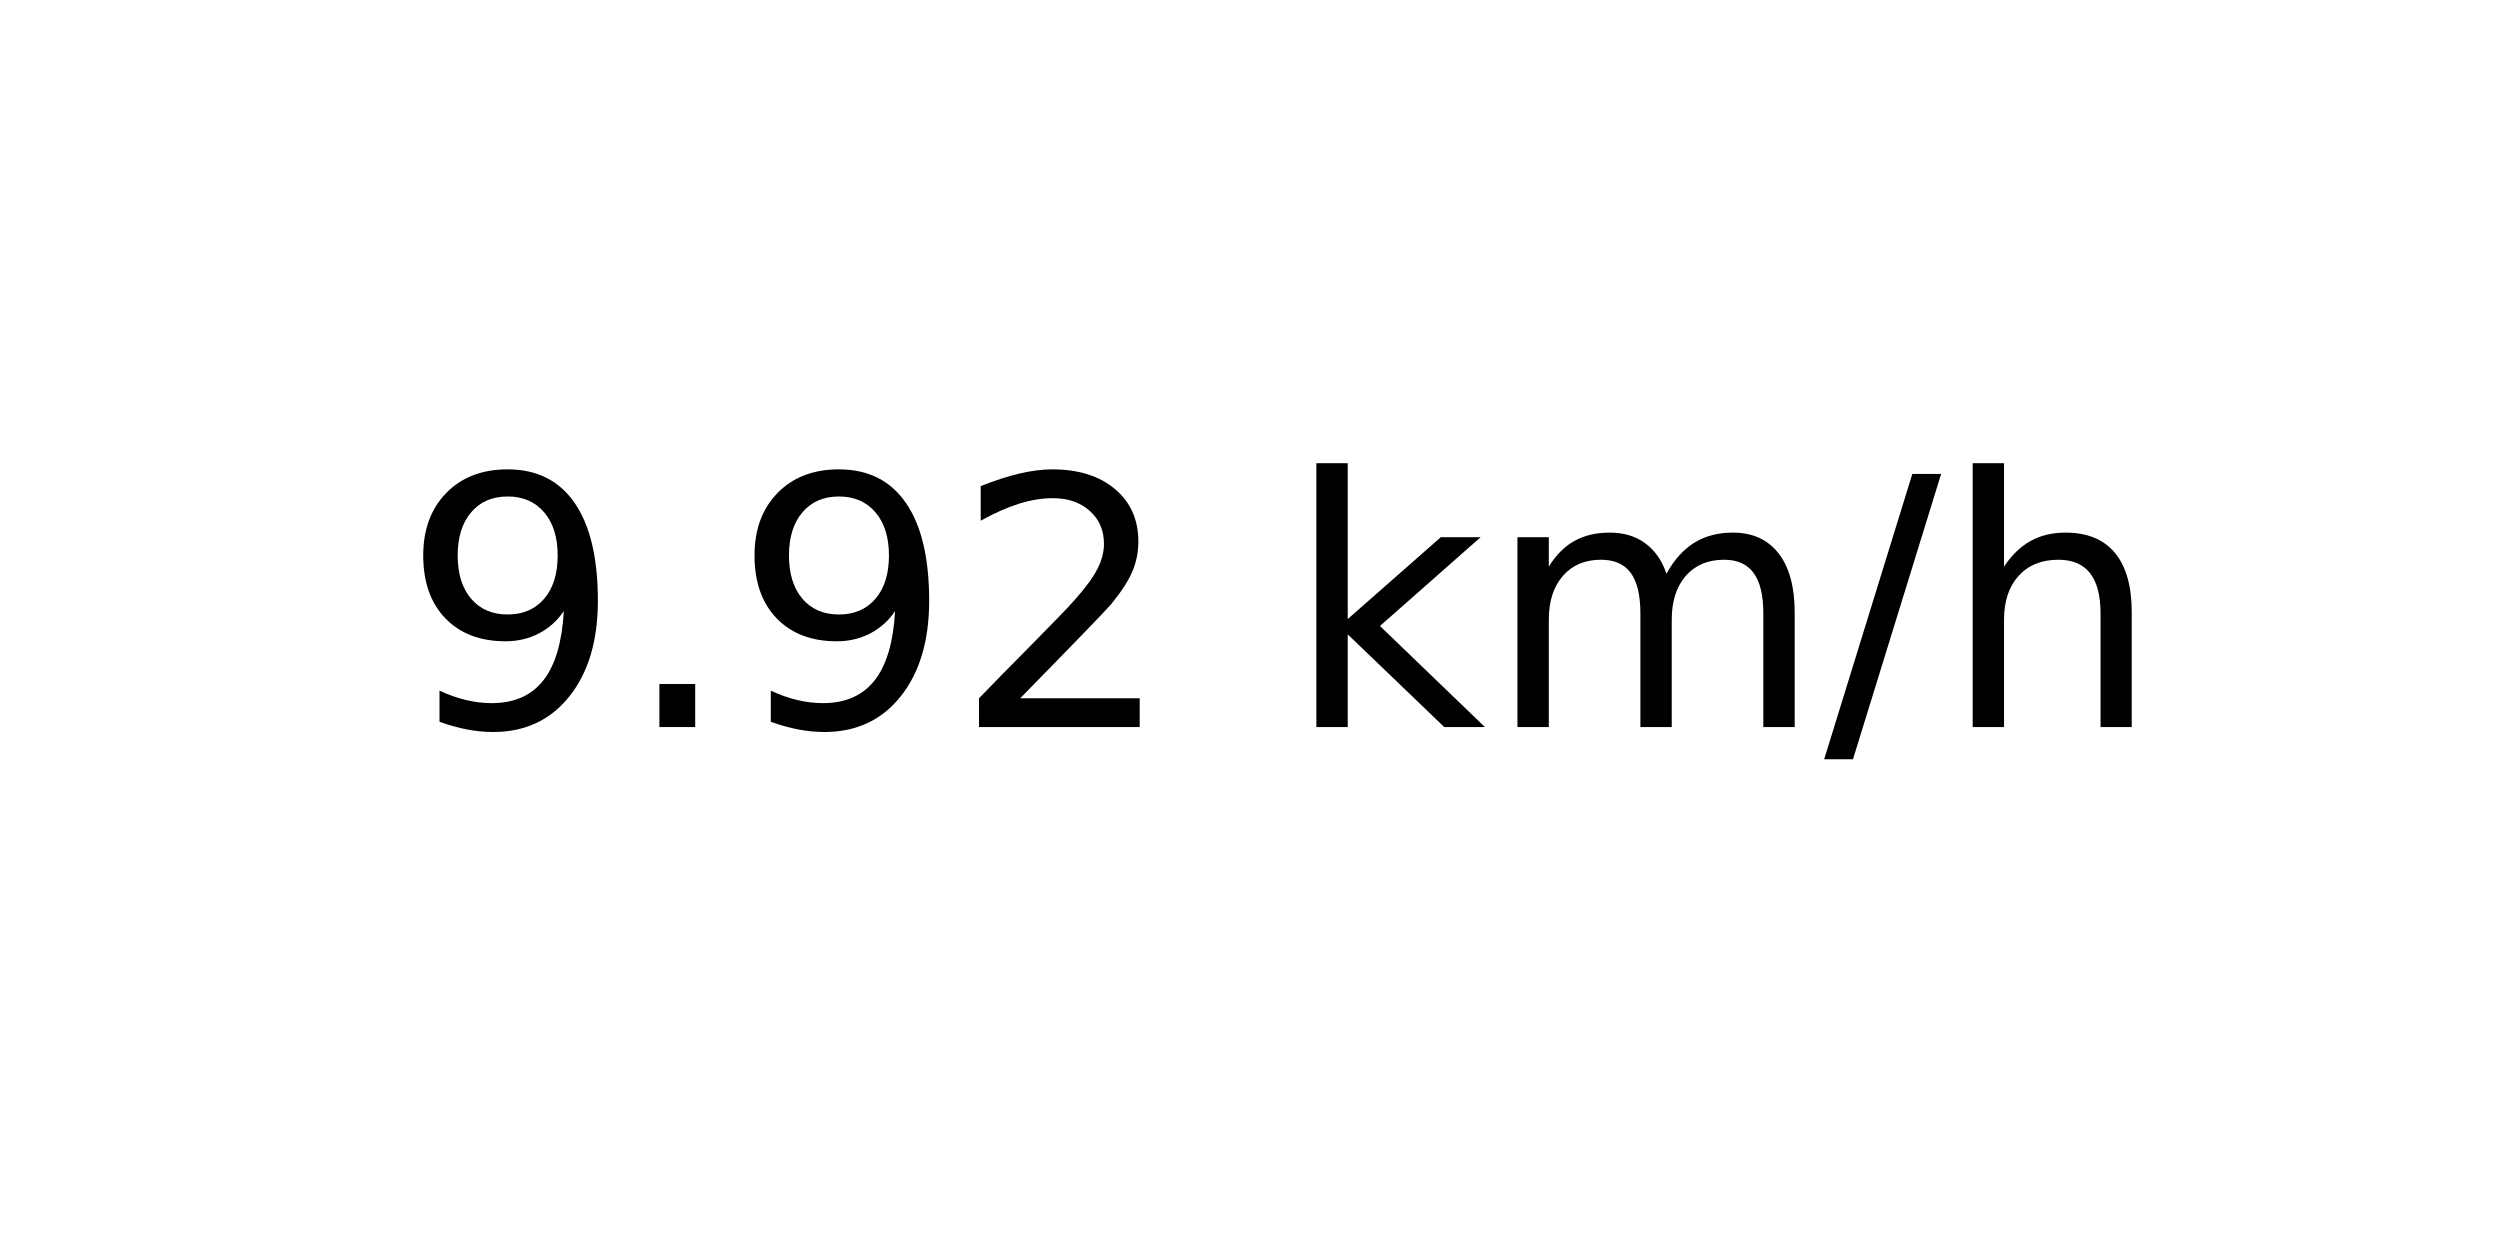
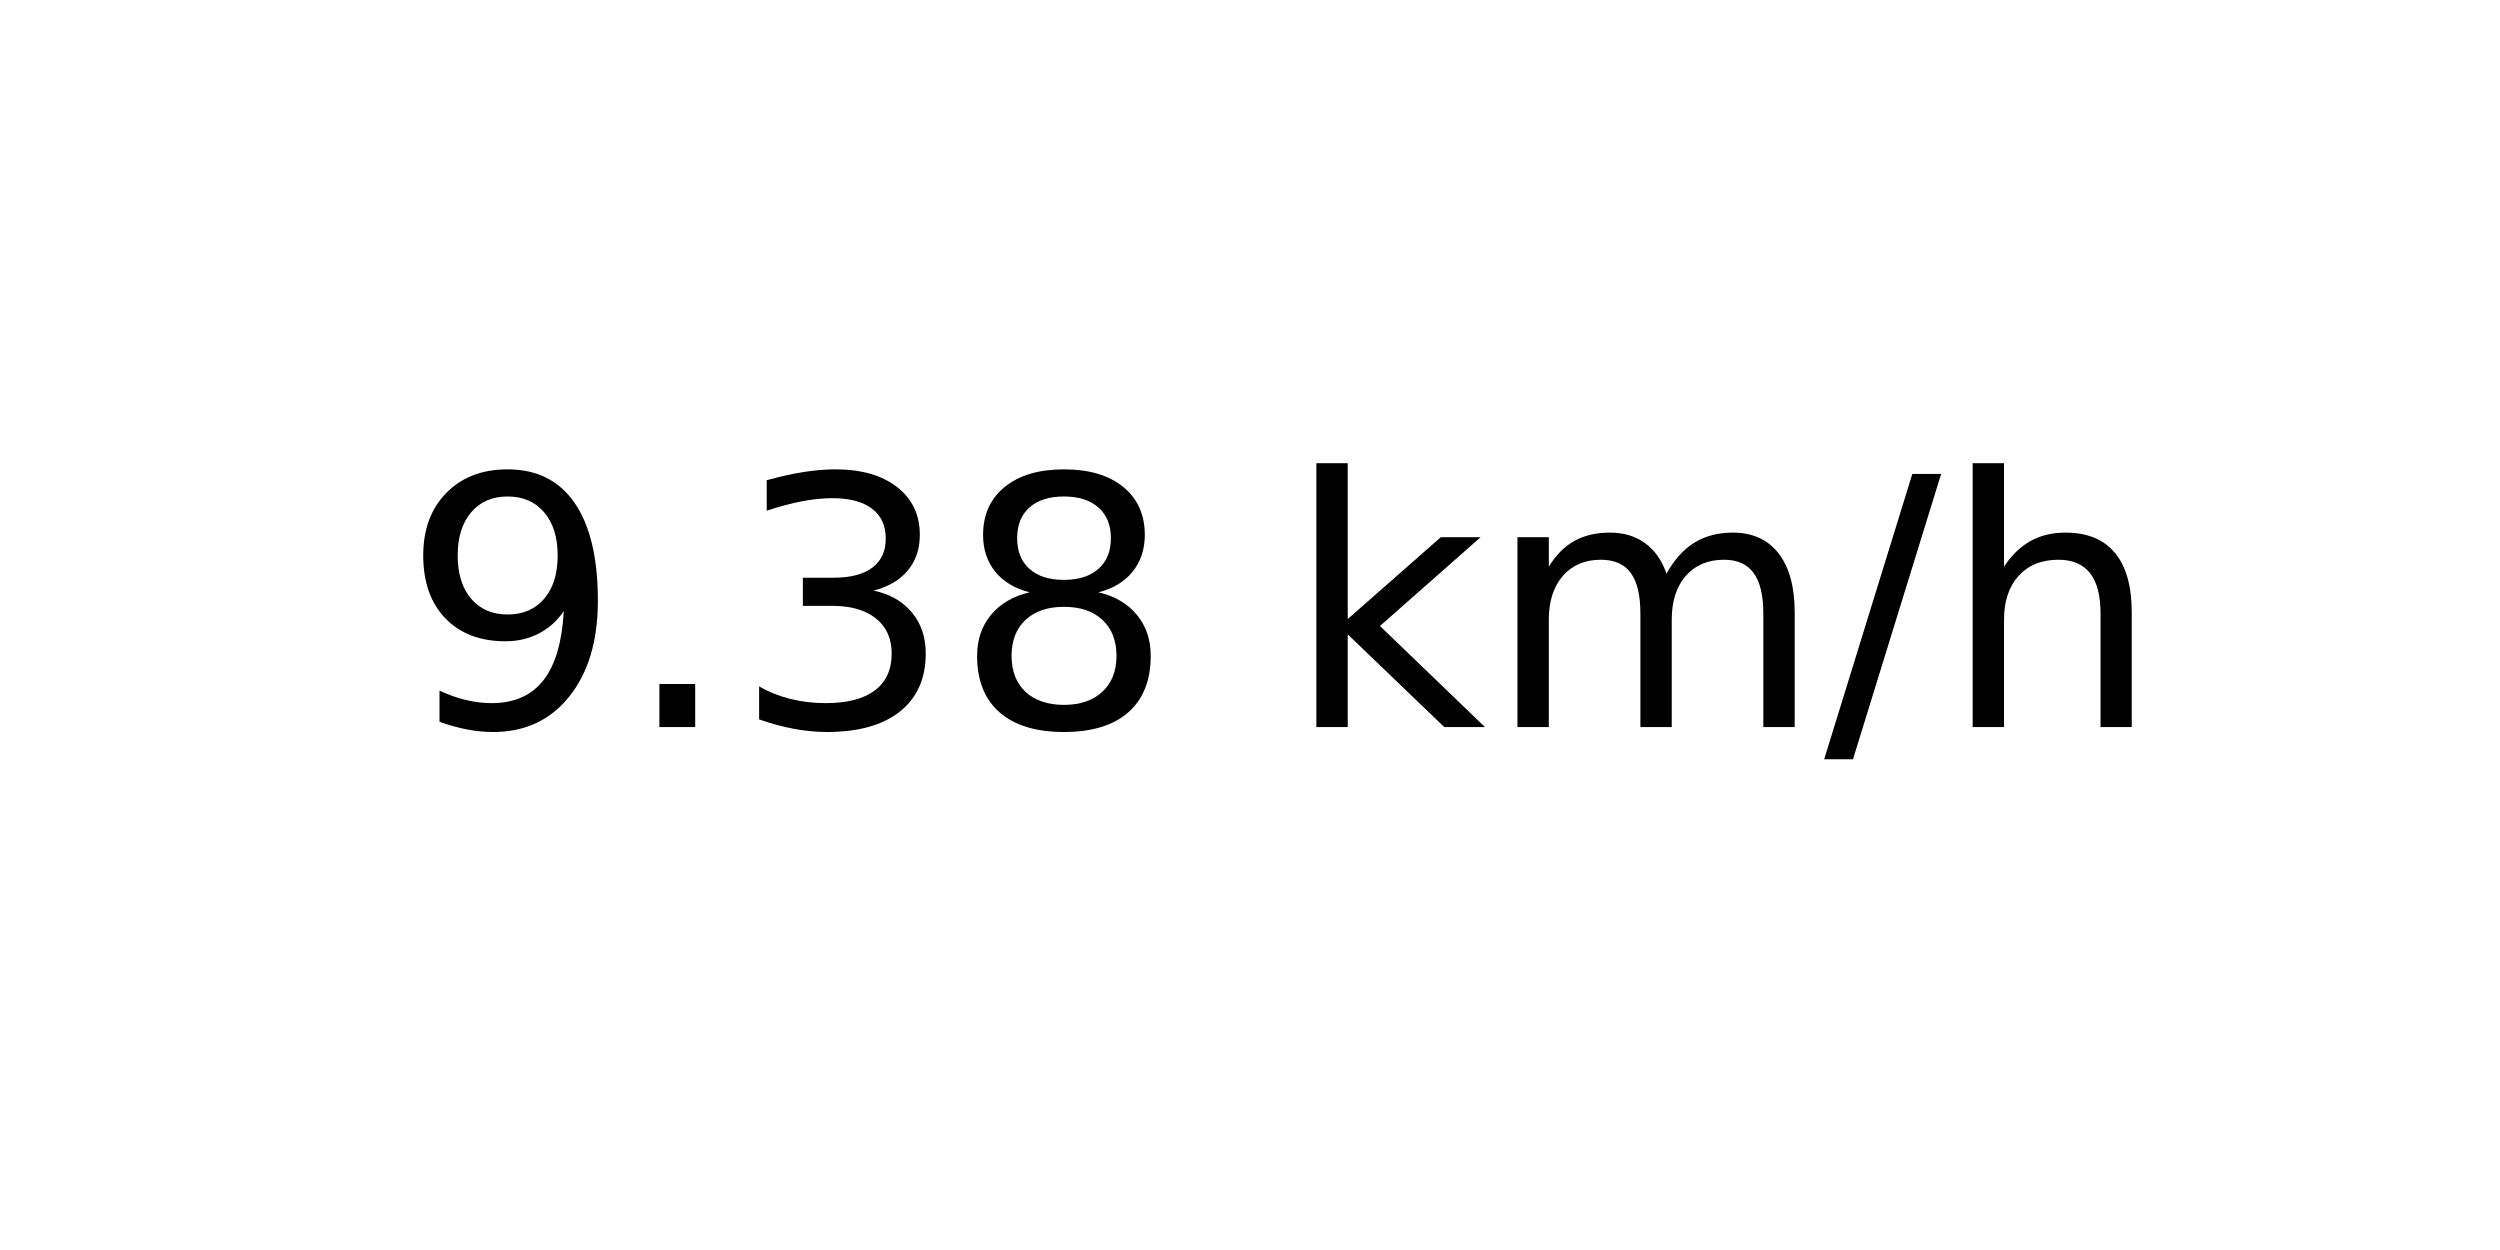
<svg xmlns="http://www.w3.org/2000/svg" xmlns:xlink="http://www.w3.org/1999/xlink" width="72pt" height="36pt" viewBox="0 0 72 36" version="1.1">
  <defs>
    <style type="text/css">*{stroke-linejoin: round; stroke-linecap: butt}</style>
  </defs>
  <g id="figure_1">
    <g id="axes_1">
      <g id="text_1">
        <g transform="translate(11.55937 20.93937) scale(0.1 -0.1)">
          <defs>
            <path id="DejaVuSans-39" d="M 703 97  L 703 672  Q 941 559 1184 500  Q 1428 441 1663 441  Q 2288 441 2617 861  Q 2947 1281 2994 2138  Q 2813 1869 2534 1725  Q 2256 1581 1919 1581  Q 1219 1581 811 2004  Q 403 2428 403 3163  Q 403 3881 828 4315  Q 1253 4750 1959 4750  Q 2769 4750 3195 4129  Q 3622 3509 3622 2328  Q 3622 1225 3098 567  Q 2575 -91 1691 -91  Q 1453 -91 1209 -44  Q 966 3 703 97  z M 1959 2075  Q 2384 2075 2632 2365  Q 2881 2656 2881 3163  Q 2881 3666 2632 3958  Q 2384 4250 1959 4250  Q 1534 4250 1286 3958  Q 1038 3666 1038 3163  Q 1038 2656 1286 2365  Q 1534 2075 1959 2075  z " transform="scale(0.015625)" />
            <path id="DejaVuSans-2e" d="M 684 794  L 1344 794  L 1344 0  L 684 0  L 684 794  z " transform="scale(0.015625)" />
-             <path id="DejaVuSans-32" d="M 1228 531  L 3431 531  L 3431 0  L 469 0  L 469 531  Q 828 903 1448 1529  Q 2069 2156 2228 2338  Q 2531 2678 2651 2914  Q 2772 3150 2772 3378  Q 2772 3750 2511 3984  Q 2250 4219 1831 4219  Q 1534 4219 1204 4116  Q 875 4013 500 3803  L 500 4441  Q 881 4594 1212 4672  Q 1544 4750 1819 4750  Q 2544 4750 2975 4387  Q 3406 4025 3406 3419  Q 3406 3131 3298 2873  Q 3191 2616 2906 2266  Q 2828 2175 2409 1742  Q 1991 1309 1228 531  z " transform="scale(0.015625)" />
+             <path id="DejaVuSans-33" d="M 2597 2516  Q 3050 2419 3304 2112  Q 3559 1806 3559 1356  Q 3559 666 3084 287  Q 2609 -91 1734 -91  Q 1441 -91 1130 -33  Q 819 25 488 141  L 488 750  Q 750 597 1062 519  Q 1375 441 1716 441  Q 2309 441 2620 675  Q 2931 909 2931 1356  Q 2931 1769 2642 2001  Q 2353 2234 1838 2234  L 1294 2234  L 1294 2753  L 1863 2753  Q 2328 2753 2575 2939  Q 2822 3125 2822 3475  Q 2822 3834 2567 4026  Q 2313 4219 1838 4219  Q 1578 4219 1281 4162  Q 984 4106 628 3988  L 628 4550  Q 988 4650 1302 4700  Q 1616 4750 1894 4750  Q 2613 4750 3031 4423  Q 3450 4097 3450 3541  Q 3450 3153 3228 2886  Q 3006 2619 2597 2516  z " transform="scale(0.015625)" />
+             <path id="DejaVuSans-38" d="M 2034 2216  Q 1584 2216 1326 1975  Q 1069 1734 1069 1313  Q 1069 891 1326 650  Q 1584 409 2034 409  Q 2484 409 2743 651  Q 3003 894 3003 1313  Q 3003 1734 2745 1975  Q 2488 2216 2034 2216  z M 1403 2484  Q 997 2584 770 2862  Q 544 3141 544 3541  Q 544 4100 942 4425  Q 1341 4750 2034 4750  Q 2731 4750 3128 4425  Q 3525 4100 3525 3541  Q 3525 3141 3298 2862  Q 3072 2584 2669 2484  Q 3125 2378 3379 2068  Q 3634 1759 3634 1313  Q 3634 634 3220 271  Q 2806 -91 2034 -91  Q 1263 -91 848 271  Q 434 634 434 1313  Q 434 1759 690 2068  Q 947 2378 1403 2484  z M 1172 3481  Q 1172 3119 1398 2916  Q 1625 2713 2034 2713  Q 2441 2713 2670 2916  Q 2900 3119 2900 3481  Q 2900 3844 2670 4047  Q 2441 4250 2034 4250  Q 1625 4250 1398 4047  Q 1172 3844 1172 3481  z " transform="scale(0.015625)" />
            <path id="DejaVuSans-20" transform="scale(0.015625)" />
            <path id="DejaVuSans-6b" d="M 581 4863  L 1159 4863  L 1159 1991  L 2875 3500  L 3609 3500  L 1753 1863  L 3688 0  L 2938 0  L 1159 1709  L 1159 0  L 581 0  L 581 4863  z " transform="scale(0.015625)" />
            <path id="DejaVuSans-6d" d="M 3328 2828  Q 3544 3216 3844 3400  Q 4144 3584 4550 3584  Q 5097 3584 5394 3201  Q 5691 2819 5691 2113  L 5691 0  L 5113 0  L 5113 2094  Q 5113 2597 4934 2840  Q 4756 3084 4391 3084  Q 3944 3084 3684 2787  Q 3425 2491 3425 1978  L 3425 0  L 2847 0  L 2847 2094  Q 2847 2600 2669 2842  Q 2491 3084 2119 3084  Q 1678 3084 1418 2786  Q 1159 2488 1159 1978  L 1159 0  L 581 0  L 581 3500  L 1159 3500  L 1159 2956  Q 1356 3278 1631 3431  Q 1906 3584 2284 3584  Q 2666 3584 2933 3390  Q 3200 3197 3328 2828  z " transform="scale(0.015625)" />
            <path id="DejaVuSans-2f" d="M 1625 4666  L 2156 4666  L 531 -594  L 0 -594  L 1625 4666  z " transform="scale(0.015625)" />
            <path id="DejaVuSans-68" d="M 3513 2113  L 3513 0  L 2938 0  L 2938 2094  Q 2938 2591 2744 2837  Q 2550 3084 2163 3084  Q 1697 3084 1428 2787  Q 1159 2491 1159 1978  L 1159 0  L 581 0  L 581 4863  L 1159 4863  L 1159 2956  Q 1366 3272 1645 3428  Q 1925 3584 2291 3584  Q 2894 3584 3203 3211  Q 3513 2838 3513 2113  z " transform="scale(0.015625)" />
          </defs>
          <use xlink:href="#DejaVuSans-39" />
          <use xlink:href="#DejaVuSans-2e" x="63.623" />
-           <use xlink:href="#DejaVuSans-39" x="95.41" />
-           <use xlink:href="#DejaVuSans-32" x="159.033" />
+           <use xlink:href="#DejaVuSans-33" x="95.41" />
+           <use xlink:href="#DejaVuSans-38" x="159.033" />
          <use xlink:href="#DejaVuSans-20" x="222.656" />
          <use xlink:href="#DejaVuSans-6b" x="254.443" />
          <use xlink:href="#DejaVuSans-6d" x="312.354" />
          <use xlink:href="#DejaVuSans-2f" x="409.766" />
          <use xlink:href="#DejaVuSans-68" x="443.457" />
        </g>
      </g>
    </g>
  </g>
</svg>
